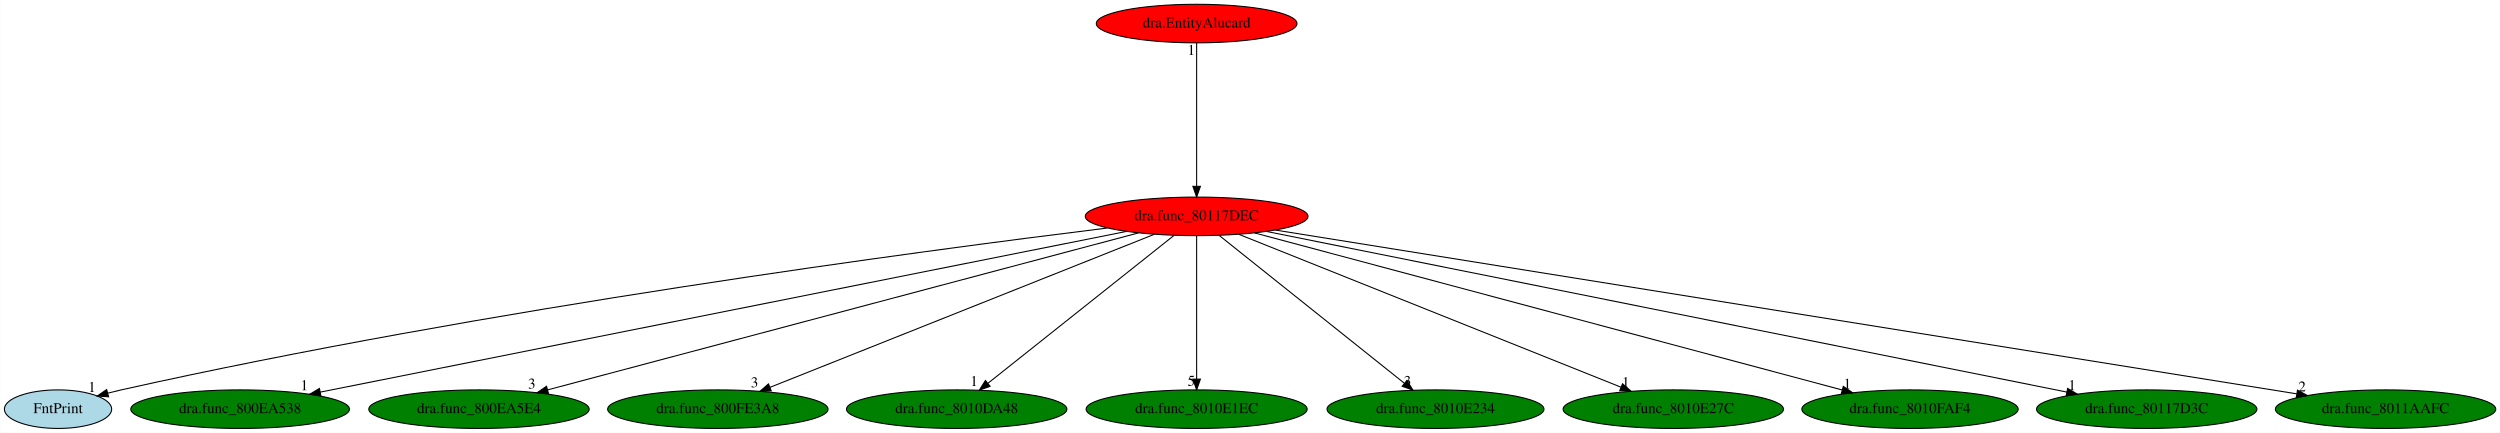
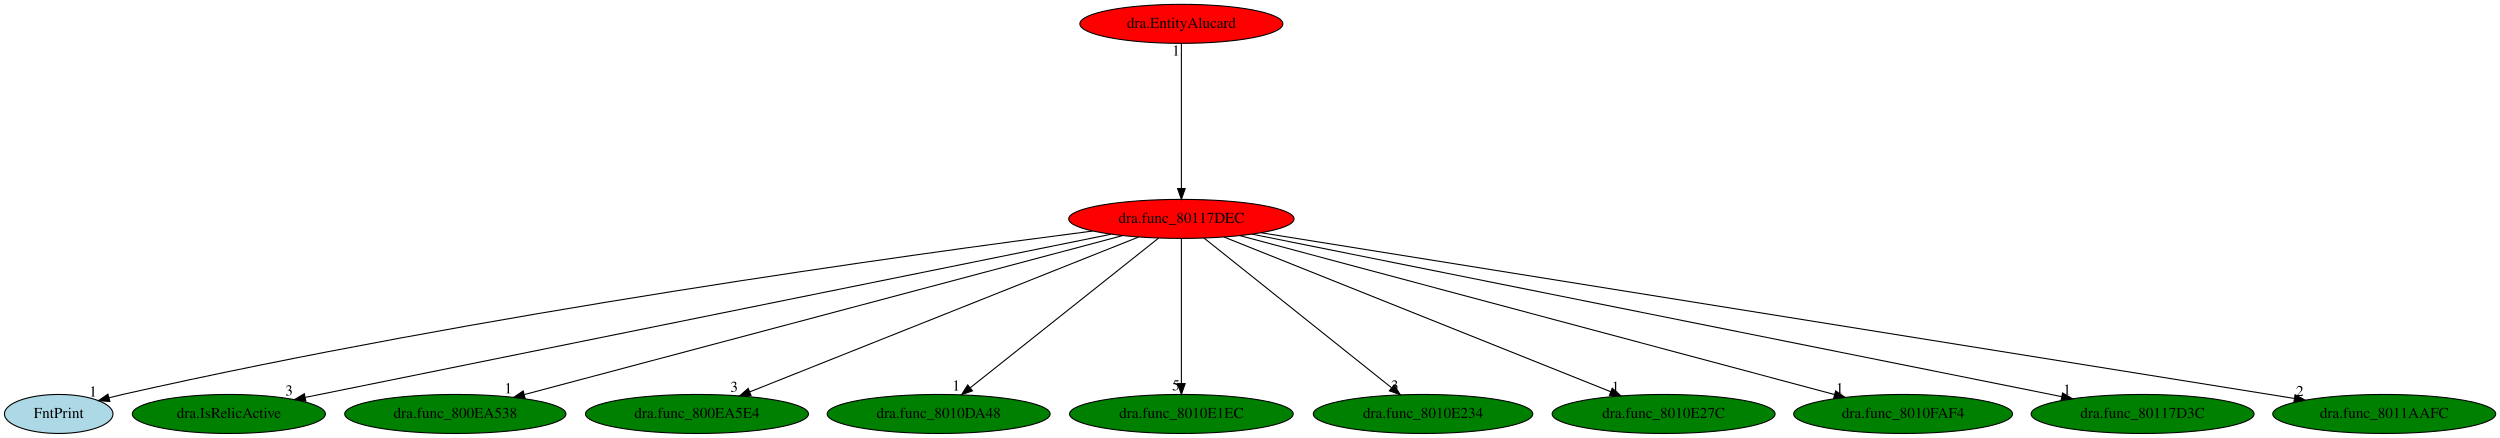
- <svg xmlns="http://www.w3.org/2000/svg" xmlns:xlink="http://www.w3.org/1999/xlink" width="2334pt" height="404pt" viewBox="0.00 0.00 2333.74 404.00">
+ <svg xmlns="http://www.w3.org/2000/svg" xmlns:xlink="http://www.w3.org/1999/xlink" width="2307pt" height="404pt" viewBox="0.00 0.00 2306.74 404.00">
  <g id="graph0" class="graph" transform="scale(1 1) rotate(0) translate(4 400)">
-     <polygon fill="white" stroke="transparent" points="-4,4 -4,-400 2329.74,-400 2329.74,4 -4,4" />
+     <polygon fill="white" stroke="transparent" points="-4,4 -4,-400 2302.74,-400 2302.74,4 -4,4" />
    <g id="node1" class="node">
-       <ellipse fill="red" stroke="black" cx="1113.05" cy="-198" rx="103.98" ry="18" />
-       <text text-anchor="middle" x="1113.05" y="-194.3" font-family="Times,serif" font-size="14.00">dra.func_80117DEC</text>
+       <ellipse fill="red" stroke="black" cx="1086.05" cy="-198" rx="103.98" ry="18" />
+       <text text-anchor="middle" x="1086.05" y="-194.3" font-family="Times,serif" font-size="14.00">dra.func_80117DEC</text>
    </g>
    <g id="node2" class="node">
      <g id="a_node2">
        <a xlink:href="FntPrint.svg" xlink:title="FntPrint">
          <ellipse fill="lightblue" stroke="black" cx="50.05" cy="-18" rx="50.09" ry="18" />
          <text text-anchor="middle" x="50.05" y="-14.3" font-family="Times,serif" font-size="14.00">FntPrint</text>
        </a>
      </g>
    </g>
    <g id="edge1" class="edge">
-       <path fill="none" stroke="black" d="M1029.75,-187.13C856.9,-165.87 447.16,-111.53 109.05,-36 104.95,-35.08 100.72,-34.05 96.49,-32.95" />
-       <polygon fill="black" stroke="black" points="97.26,-29.53 86.69,-30.31 95.43,-36.29 97.26,-29.53" />
-       <text text-anchor="middle" x="81.69" y="-34.11" font-family="Times,serif" font-size="14.00">1</text>
+       <path fill="none" stroke="black" d="M1004.36,-186.84C835.81,-165.14 437.72,-110.16 109.05,-36 104.95,-35.08 100.72,-34.03 96.49,-32.93" />
+       <polygon fill="black" stroke="black" points="97.26,-29.52 86.7,-30.28 95.43,-36.27 97.26,-29.52" />
+       <text text-anchor="middle" x="81.7" y="-34.08" font-family="Times,serif" font-size="14.00">1</text>
    </g>
    <g id="node3" class="node">
      <g id="a_node3">
-         <a xlink:href="dra.func_800EA538.svg" xlink:title="dra.func_800EA538">
-           <ellipse fill="green" stroke="black" cx="220.05" cy="-18" rx="102.08" ry="18" />
-           <text text-anchor="middle" x="220.05" y="-14.3" font-family="Times,serif" font-size="14.00">dra.func_800EA538</text>
+         <a xlink:href="dra.IsRelicActive.svg" xlink:title="dra.IsRelicActive">
+           <ellipse fill="green" stroke="black" cx="207.05" cy="-18" rx="89.08" ry="18" />
+           <text text-anchor="middle" x="207.05" y="-14.3" font-family="Times,serif" font-size="14.00">dra.IsRelicActive</text>
        </a>
      </g>
    </g>
    <g id="edge2" class="edge">
-       <path fill="none" stroke="black" d="M1047.74,-183.98C885.82,-151.71 466.53,-68.13 294.93,-33.93" />
-       <polygon fill="black" stroke="black" points="295.46,-30.46 284.97,-31.94 294.1,-37.33 295.46,-30.46" />
-       <text text-anchor="middle" x="279.97" y="-35.74" font-family="Times,serif" font-size="14.00">1</text>
+       <path fill="none" stroke="black" d="M1021.05,-183.84C860.19,-151.26 444.45,-67.08 277.74,-33.32" />
+       <polygon fill="black" stroke="black" points="278.1,-29.82 267.6,-31.26 276.71,-36.68 278.1,-29.82" />
+       <text text-anchor="middle" x="262.6" y="-35.06" font-family="Times,serif" font-size="14.00">3</text>
    </g>
    <g id="node4" class="node">
      <g id="a_node4">
-         <a xlink:href="dra.func_800EA5E4.svg" xlink:title="dra.func_800EA5E4">
-           <ellipse fill="green" stroke="black" cx="443.05" cy="-18" rx="102.88" ry="18" />
-           <text text-anchor="middle" x="443.05" y="-14.3" font-family="Times,serif" font-size="14.00">dra.func_800EA5E4</text>
+         <a xlink:href="dra.func_800EA538.svg" xlink:title="dra.func_800EA538">
+           <ellipse fill="green" stroke="black" cx="416.05" cy="-18" rx="102.08" ry="18" />
+           <text text-anchor="middle" x="416.05" y="-14.3" font-family="Times,serif" font-size="14.00">dra.func_800EA538</text>
        </a>
      </g>
    </g>
    <g id="edge3" class="edge">
-       <path fill="none" stroke="black" d="M1058.78,-182.58C936.27,-150.04 638.71,-70.98 507.27,-36.06" />
-       <polygon fill="black" stroke="black" points="507.91,-32.61 497.35,-33.43 506.11,-39.38 507.91,-32.61" />
-       <text text-anchor="middle" x="492.35" y="-37.23" font-family="Times,serif" font-size="14.00">3</text>
+       <path fill="none" stroke="black" d="M1031.78,-182.58C909.12,-150 610.97,-70.79 479.79,-35.93" />
+       <polygon fill="black" stroke="black" points="480.44,-32.49 469.88,-33.3 478.64,-39.25 480.44,-32.49" />
+       <text text-anchor="middle" x="464.88" y="-37.1" font-family="Times,serif" font-size="14.00">1</text>
    </g>
    <g id="node5" class="node">
      <g id="a_node5">
-         <a xlink:href="dra.func_800FE3A8.svg" xlink:title="dra.func_800FE3A8">
-           <ellipse fill="green" stroke="black" cx="666.05" cy="-18" rx="102.88" ry="18" />
-           <text text-anchor="middle" x="666.05" y="-14.3" font-family="Times,serif" font-size="14.00">dra.func_800FE3A8</text>
+         <a xlink:href="dra.func_800EA5E4.svg" xlink:title="dra.func_800EA5E4">
+           <ellipse fill="green" stroke="black" cx="639.05" cy="-18" rx="102.88" ry="18" />
+           <text text-anchor="middle" x="639.05" y="-14.3" font-family="Times,serif" font-size="14.00">dra.func_800EA5E4</text>
        </a>
      </g>
    </g>
    <g id="edge4" class="edge">
-       <path fill="none" stroke="black" d="M1073.38,-181.2C991.43,-148.57 803.69,-73.81 714.64,-38.35" />
-       <polygon fill="black" stroke="black" points="715.89,-35.08 705.31,-34.63 713.3,-41.58 715.89,-35.08" />
-       <text text-anchor="middle" x="700.31" y="-38.43" font-family="Times,serif" font-size="14.00">3</text>
+       <path fill="none" stroke="black" d="M1046.38,-181.2C964.43,-148.57 776.69,-73.81 687.64,-38.35" />
+       <polygon fill="black" stroke="black" points="688.89,-35.08 678.31,-34.63 686.3,-41.58 688.89,-35.08" />
+       <text text-anchor="middle" x="673.31" y="-38.43" font-family="Times,serif" font-size="14.00">3</text>
    </g>
    <g id="node6" class="node">
      <g id="a_node6">
        <a xlink:href="dra.func_8010DA48.svg" xlink:title="dra.func_8010DA48">
-           <ellipse fill="green" stroke="black" cx="889.05" cy="-18" rx="102.88" ry="18" />
-           <text text-anchor="middle" x="889.05" y="-14.3" font-family="Times,serif" font-size="14.00">dra.func_8010DA48</text>
+           <ellipse fill="green" stroke="black" cx="862.05" cy="-18" rx="102.88" ry="18" />
+           <text text-anchor="middle" x="862.05" y="-14.3" font-family="Times,serif" font-size="14.00">dra.func_8010DA48</text>
        </a>
      </g>
    </g>
    <g id="edge5" class="edge">
-       <path fill="none" stroke="black" d="M1091.97,-180.25C1051.78,-148.32 964.11,-78.65 918.28,-42.23" />
-       <polygon fill="black" stroke="black" points="920.23,-39.31 910.23,-35.83 915.88,-44.79 920.23,-39.31" />
-       <text text-anchor="middle" x="905.23" y="-39.63" font-family="Times,serif" font-size="14.00">1</text>
+       <path fill="none" stroke="black" d="M1064.97,-180.25C1024.78,-148.32 937.11,-78.65 891.28,-42.23" />
+       <polygon fill="black" stroke="black" points="893.23,-39.31 883.23,-35.83 888.88,-44.79 893.23,-39.31" />
+       <text text-anchor="middle" x="878.23" y="-39.63" font-family="Times,serif" font-size="14.00">1</text>
    </g>
    <g id="node7" class="node">
      <g id="a_node7">
        <a xlink:href="dra.func_8010E1EC.svg" xlink:title="dra.func_8010E1EC">
-           <ellipse fill="green" stroke="black" cx="1113.05" cy="-18" rx="103.18" ry="18" />
-           <text text-anchor="middle" x="1113.05" y="-14.3" font-family="Times,serif" font-size="14.00">dra.func_8010E1EC</text>
+           <ellipse fill="green" stroke="black" cx="1086.05" cy="-18" rx="103.18" ry="18" />
+           <text text-anchor="middle" x="1086.05" y="-14.3" font-family="Times,serif" font-size="14.00">dra.func_8010E1EC</text>
        </a>
      </g>
    </g>
    <g id="edge6" class="edge">
-       <path fill="none" stroke="black" d="M1113.05,-179.93C1113.05,-148.97 1113.05,-83.3 1113.05,-46.13" />
-       <polygon fill="black" stroke="black" points="1116.55,-46.02 1113.05,-36.02 1109.55,-46.02 1116.55,-46.02" />
-       <text text-anchor="middle" x="1108.05" y="-39.82" font-family="Times,serif" font-size="14.00">5</text>
+       <path fill="none" stroke="black" d="M1086.05,-179.93C1086.05,-148.97 1086.05,-83.3 1086.05,-46.13" />
+       <polygon fill="black" stroke="black" points="1089.55,-46.02 1086.05,-36.02 1082.55,-46.02 1089.55,-46.02" />
+       <text text-anchor="middle" x="1081.05" y="-39.82" font-family="Times,serif" font-size="14.00">5</text>
    </g>
    <g id="node8" class="node">
      <g id="a_node8">
        <a xlink:href="dra.func_8010E234.svg" xlink:title="dra.func_8010E234">
-           <ellipse fill="green" stroke="black" cx="1336.05" cy="-18" rx="101.28" ry="18" />
-           <text text-anchor="middle" x="1336.05" y="-14.3" font-family="Times,serif" font-size="14.00">dra.func_8010E234</text>
+           <ellipse fill="green" stroke="black" cx="1309.05" cy="-18" rx="101.28" ry="18" />
+           <text text-anchor="middle" x="1309.05" y="-14.3" font-family="Times,serif" font-size="14.00">dra.func_8010E234</text>
        </a>
      </g>
    </g>
    <g id="edge7" class="edge">
-       <path fill="none" stroke="black" d="M1134.02,-180.25C1174.04,-148.32 1261.32,-78.65 1306.95,-42.23" />
-       <polygon fill="black" stroke="black" points="1309.33,-44.8 1314.96,-35.83 1304.96,-39.33 1309.33,-44.8" />
-       <text text-anchor="middle" x="1309.96" y="-39.63" font-family="Times,serif" font-size="14.00">3</text>
+       <path fill="none" stroke="black" d="M1107.02,-180.25C1147.04,-148.32 1234.32,-78.65 1279.95,-42.23" />
+       <polygon fill="black" stroke="black" points="1282.33,-44.8 1287.96,-35.83 1277.96,-39.33 1282.33,-44.8" />
+       <text text-anchor="middle" x="1282.96" y="-39.63" font-family="Times,serif" font-size="14.00">3</text>
    </g>
    <g id="node9" class="node">
      <g id="a_node9">
        <a xlink:href="dra.func_8010E27C.svg" xlink:title="dra.func_8010E27C">
-           <ellipse fill="green" stroke="black" cx="1558.05" cy="-18" rx="102.88" ry="18" />
-           <text text-anchor="middle" x="1558.05" y="-14.3" font-family="Times,serif" font-size="14.00">dra.func_8010E27C</text>
+           <ellipse fill="green" stroke="black" cx="1531.05" cy="-18" rx="102.88" ry="18" />
+           <text text-anchor="middle" x="1531.05" y="-14.3" font-family="Times,serif" font-size="14.00">dra.func_8010E27C</text>
        </a>
      </g>
    </g>
    <g id="edge8" class="edge">
-       <path fill="none" stroke="black" d="M1152.54,-181.2C1234.01,-148.61 1420.54,-74 1509.34,-38.48" />
-       <polygon fill="black" stroke="black" points="1510.66,-41.72 1518.64,-34.76 1508.06,-35.23 1510.66,-41.72" />
-       <text text-anchor="middle" x="1513.64" y="-38.56" font-family="Times,serif" font-size="14.00">1</text>
+       <path fill="none" stroke="black" d="M1125.54,-181.2C1207.01,-148.61 1393.54,-74 1482.34,-38.48" />
+       <polygon fill="black" stroke="black" points="1483.66,-41.72 1491.64,-34.76 1481.06,-35.23 1483.66,-41.72" />
+       <text text-anchor="middle" x="1486.64" y="-38.56" font-family="Times,serif" font-size="14.00">1</text>
    </g>
    <g id="node10" class="node">
      <g id="a_node10">
        <a xlink:href="dra.func_8010FAF4.svg" xlink:title="dra.func_8010FAF4">
-           <ellipse fill="green" stroke="black" cx="1779.05" cy="-18" rx="100.98" ry="18" />
-           <text text-anchor="middle" x="1779.05" y="-14.3" font-family="Times,serif" font-size="14.00">dra.func_8010FAF4</text>
+           <ellipse fill="green" stroke="black" cx="1752.05" cy="-18" rx="100.98" ry="18" />
+           <text text-anchor="middle" x="1752.05" y="-14.3" font-family="Times,serif" font-size="14.00">dra.func_8010FAF4</text>
        </a>
      </g>
    </g>
    <g id="edge9" class="edge">
-       <path fill="none" stroke="black" d="M1166.98,-182.58C1288.91,-150 1585.28,-70.79 1715.69,-35.93" />
-       <polygon fill="black" stroke="black" points="1716.78,-39.27 1725.53,-33.3 1714.97,-32.5 1716.78,-39.27" />
-       <text text-anchor="middle" x="1720.53" y="-37.1" font-family="Times,serif" font-size="14.00">1</text>
+       <path fill="none" stroke="black" d="M1139.98,-182.58C1261.91,-150 1558.28,-70.79 1688.69,-35.93" />
+       <polygon fill="black" stroke="black" points="1689.78,-39.27 1698.53,-33.3 1687.97,-32.5 1689.78,-39.27" />
+       <text text-anchor="middle" x="1693.53" y="-37.1" font-family="Times,serif" font-size="14.00">1</text>
    </g>
    <g id="node11" class="node">
      <g id="a_node11">
        <a xlink:href="dra.func_80117D3C.svg" xlink:title="dra.func_80117D3C">
-           <ellipse fill="green" stroke="black" cx="2000.05" cy="-18" rx="102.88" ry="18" />
-           <text text-anchor="middle" x="2000.05" y="-14.3" font-family="Times,serif" font-size="14.00">dra.func_80117D3C</text>
+           <ellipse fill="green" stroke="black" cx="1973.05" cy="-18" rx="102.88" ry="18" />
+           <text text-anchor="middle" x="1973.05" y="-14.3" font-family="Times,serif" font-size="14.00">dra.func_80117D3C</text>
        </a>
      </g>
    </g>
    <g id="edge10" class="edge">
-       <path fill="none" stroke="black" d="M1178.27,-183.91C1339.29,-151.6 1754.97,-68.18 1925.43,-33.97" />
-       <polygon fill="black" stroke="black" points="1926.21,-37.39 1935.33,-31.99 1924.83,-30.52 1926.21,-37.39" />
-       <text text-anchor="middle" x="1930.33" y="-35.79" font-family="Times,serif" font-size="14.00">1</text>
+       <path fill="none" stroke="black" d="M1151.27,-183.91C1312.29,-151.6 1727.97,-68.18 1898.43,-33.97" />
+       <polygon fill="black" stroke="black" points="1899.21,-37.39 1908.33,-31.99 1897.83,-30.52 1899.21,-37.39" />
+       <text text-anchor="middle" x="1903.33" y="-35.79" font-family="Times,serif" font-size="14.00">1</text>
    </g>
    <g id="node12" class="node">
      <g id="a_node12">
        <a xlink:href="dra.func_8011AAFC.svg" xlink:title="dra.func_8011AAFC">
-           <ellipse fill="green" stroke="black" cx="2223.05" cy="-18" rx="102.88" ry="18" />
-           <text text-anchor="middle" x="2223.05" y="-14.3" font-family="Times,serif" font-size="14.00">dra.func_8011AAFC</text>
+           <ellipse fill="green" stroke="black" cx="2196.05" cy="-18" rx="102.88" ry="18" />
+           <text text-anchor="middle" x="2196.05" y="-14.3" font-family="Times,serif" font-size="14.00">dra.func_8011AAFC</text>
        </a>
      </g>
    </g>
    <g id="edge11" class="edge">
-       <path fill="none" stroke="black" d="M1186.74,-185.18C1385.4,-153.33 1931.12,-65.81 2140.11,-32.3" />
-       <polygon fill="black" stroke="black" points="2140.79,-35.74 2150.11,-30.7 2139.68,-28.82 2140.79,-35.74" />
-       <text text-anchor="middle" x="2145.11" y="-34.5" font-family="Times,serif" font-size="14.00">2</text>
+       <path fill="none" stroke="black" d="M1159.74,-185.18C1358.4,-153.33 1904.12,-65.81 2113.11,-32.3" />
+       <polygon fill="black" stroke="black" points="2113.79,-35.74 2123.11,-30.7 2112.68,-28.82 2113.79,-35.74" />
+       <text text-anchor="middle" x="2118.11" y="-34.5" font-family="Times,serif" font-size="14.00">2</text>
    </g>
    <g id="node13" class="node">
      <g id="a_node13">
        <a xlink:href="dra.EntityAlucard.svg" xlink:title="dra.EntityAlucard">
-           <ellipse fill="red" stroke="black" cx="1113.05" cy="-378" rx="93.68" ry="18" />
-           <text text-anchor="middle" x="1113.05" y="-374.3" font-family="Times,serif" font-size="14.00">dra.EntityAlucard</text>
+           <ellipse fill="red" stroke="black" cx="1086.05" cy="-378" rx="93.68" ry="18" />
+           <text text-anchor="middle" x="1086.05" y="-374.3" font-family="Times,serif" font-size="14.00">dra.EntityAlucard</text>
        </a>
      </g>
    </g>
    <g id="edge12" class="edge">
-       <path fill="none" stroke="black" d="M1113.05,-359.93C1113.05,-328.97 1113.05,-263.3 1113.05,-226.13" />
-       <polygon fill="black" stroke="black" points="1116.55,-226.02 1113.05,-216.02 1109.55,-226.02 1116.55,-226.02" />
-       <text text-anchor="middle" x="1108.05" y="-348.73" font-family="Times,serif" font-size="14.00">1</text>
+       <path fill="none" stroke="black" d="M1086.05,-359.93C1086.05,-328.97 1086.05,-263.3 1086.05,-226.13" />
+       <polygon fill="black" stroke="black" points="1089.55,-226.02 1086.05,-216.02 1082.55,-226.02 1089.55,-226.02" />
+       <text text-anchor="middle" x="1081.05" y="-348.73" font-family="Times,serif" font-size="14.00">1</text>
    </g>
  </g>
</svg>
